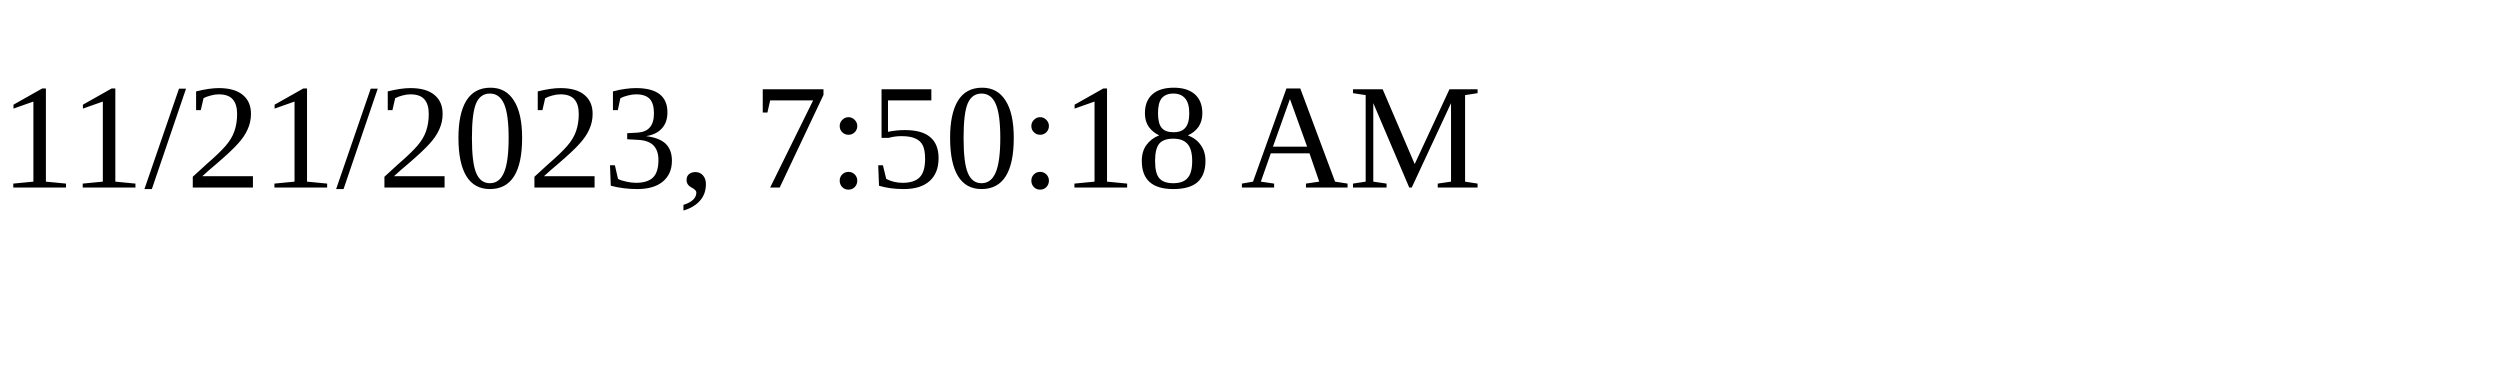
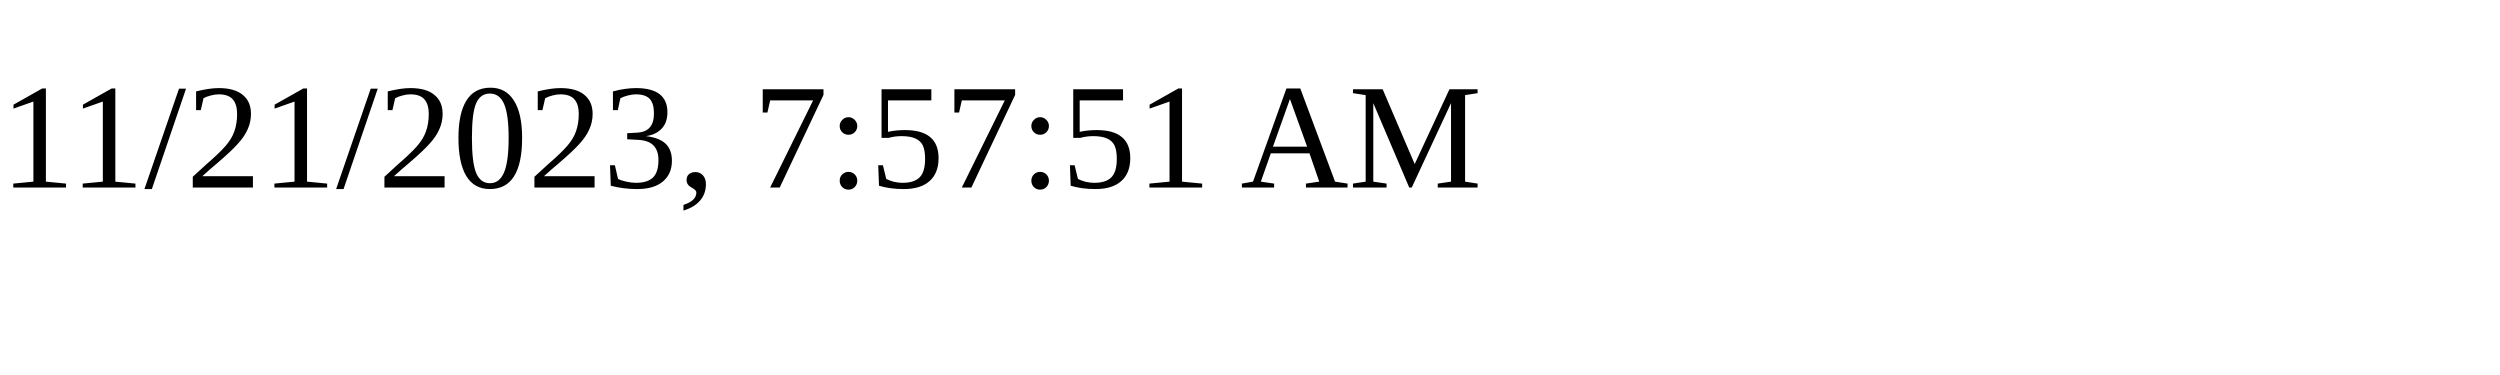
<svg xmlns="http://www.w3.org/2000/svg" height="30" width="200">
-   <text x="0" y="15">11/21/2023, 7:50:18 AM</text>
+   <text x="0" y="15">11/21/2023, 7:57:51 AM</text>
</svg>
